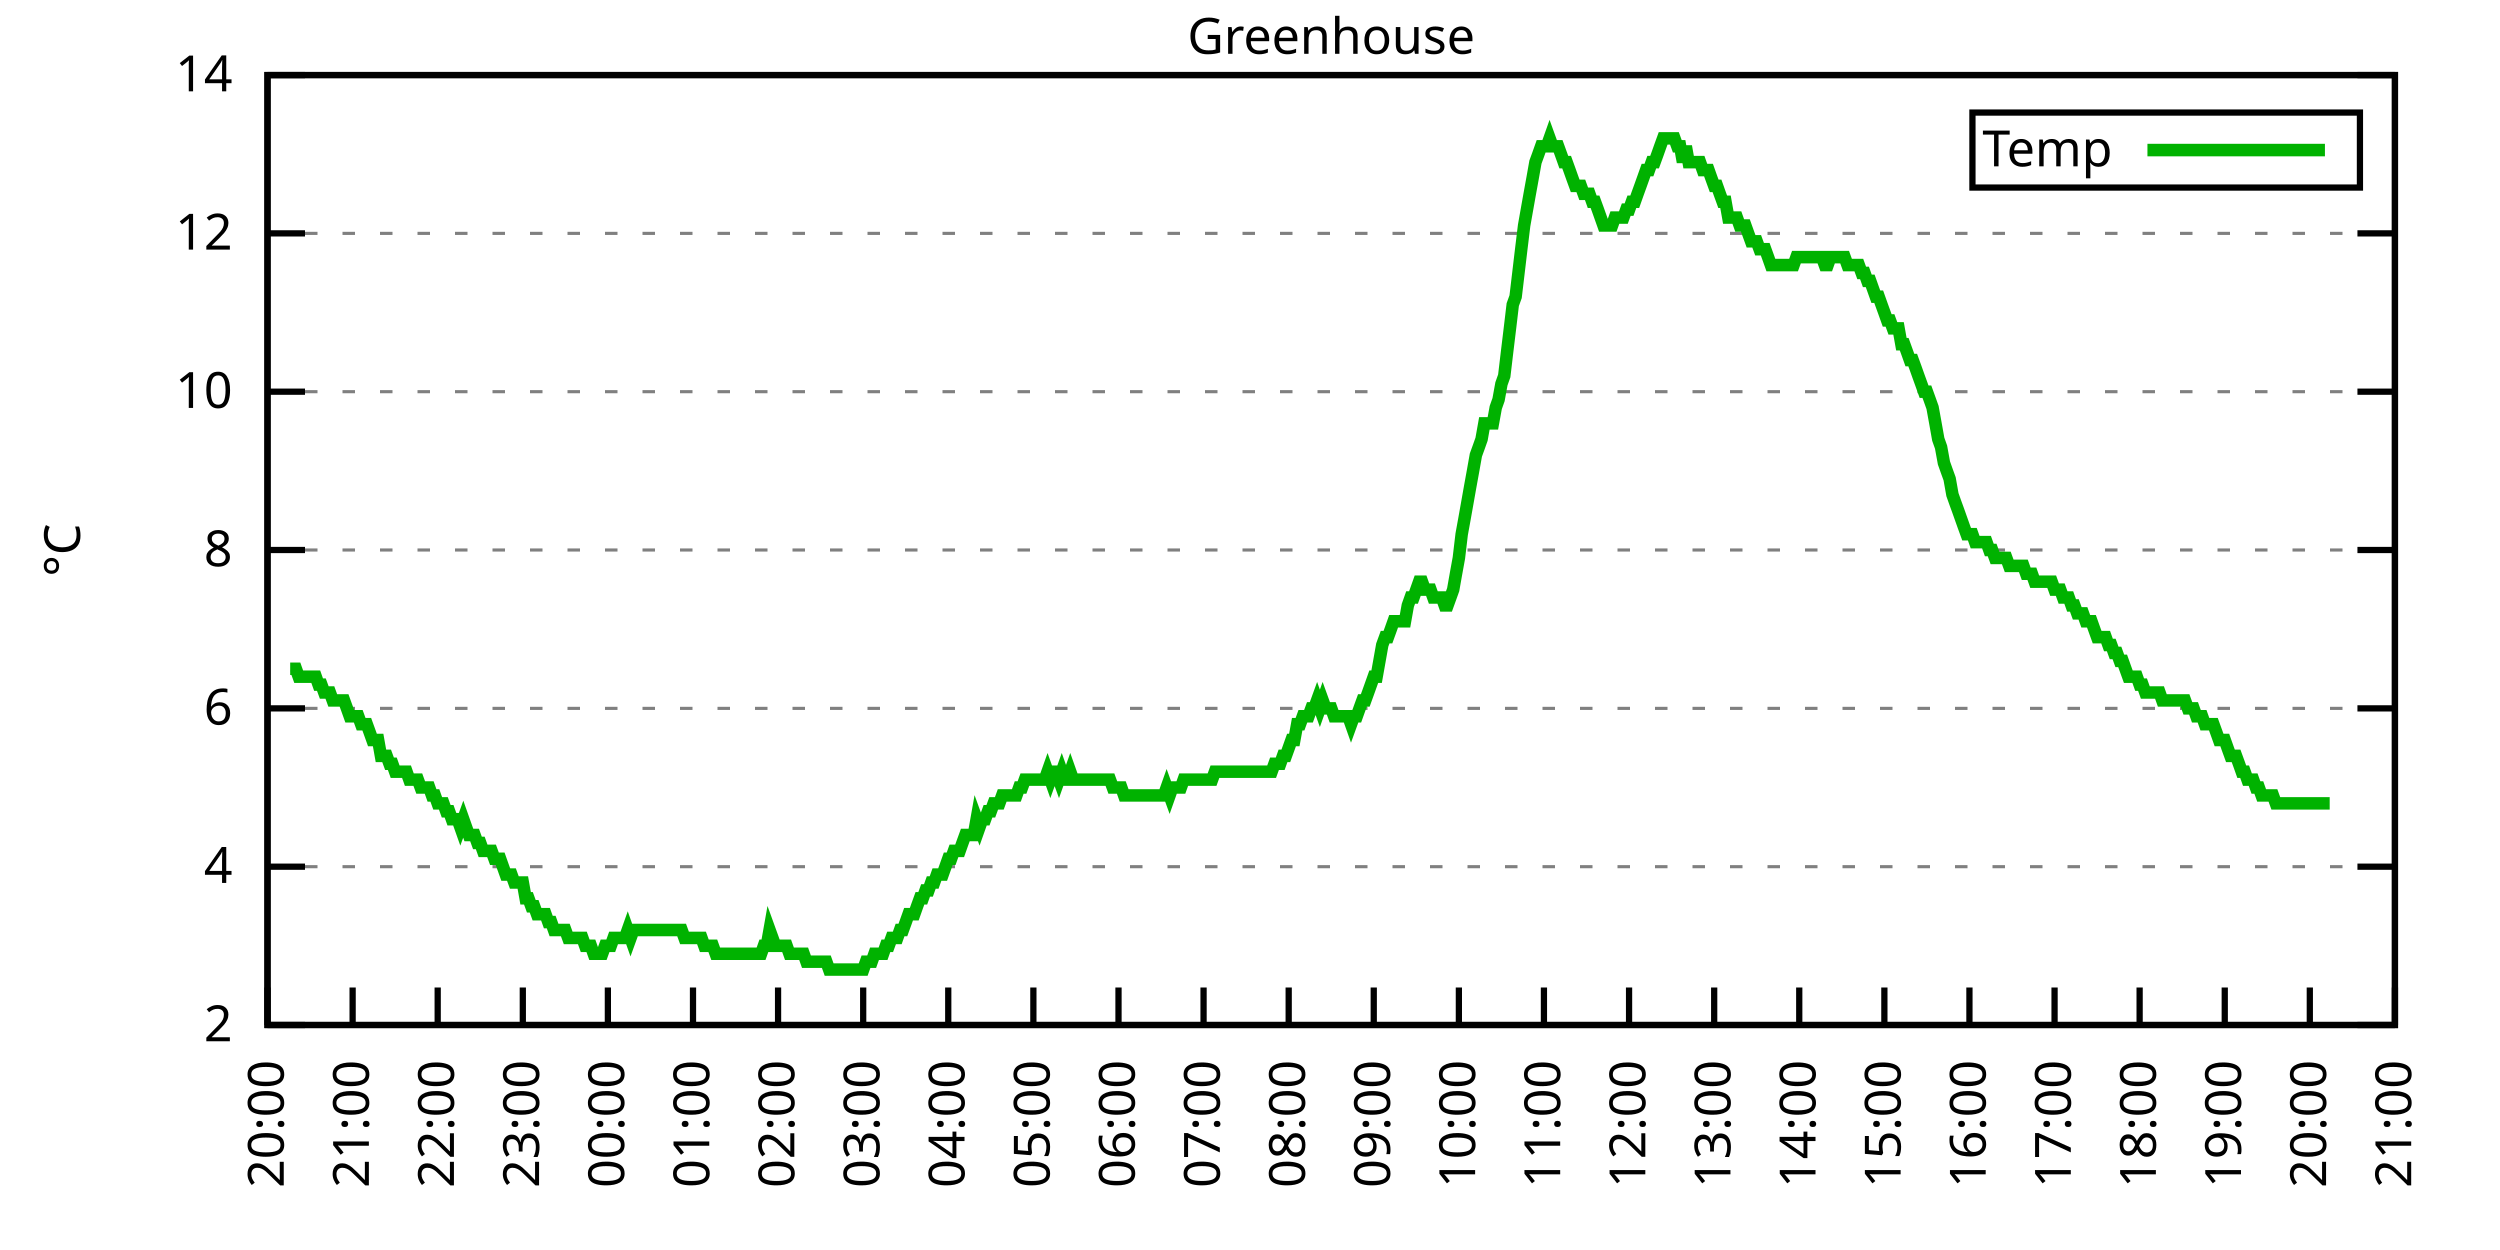
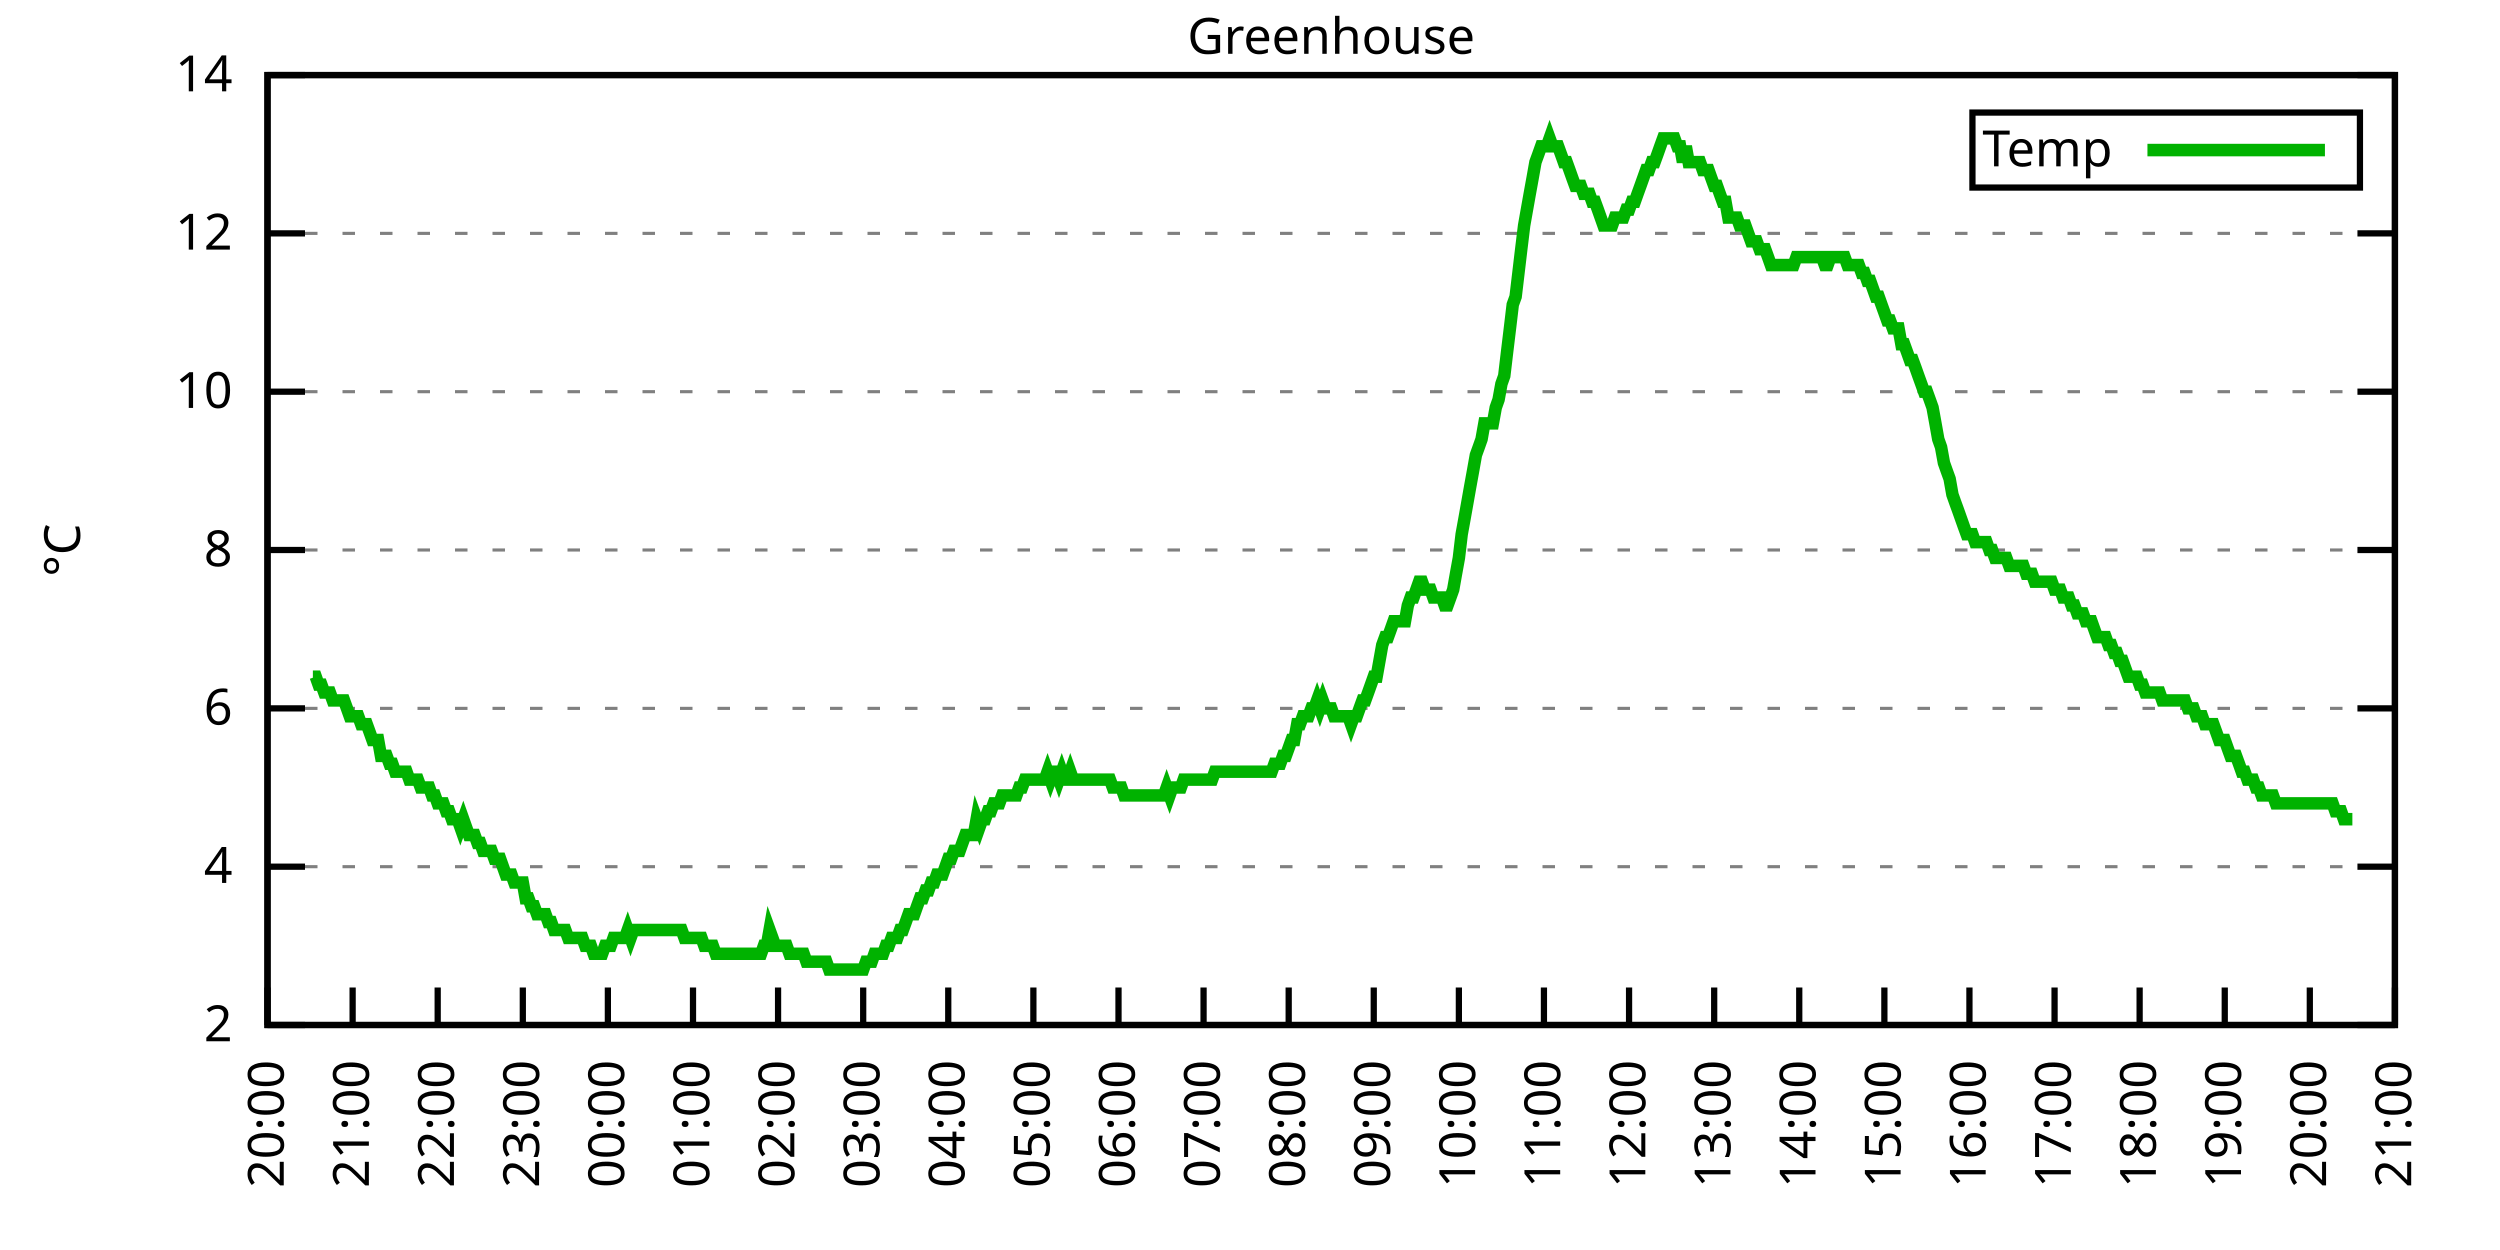
<svg xmlns="http://www.w3.org/2000/svg" xmlns:xlink="http://www.w3.org/1999/xlink" width="400" height="200" viewBox="0 0 400 200">
  <g id="gnuplot_canvas">
    <rect x="0" y="0" width="400" height="200" fill="none" />
    <defs>
      <circle id="gpDot" r="0.5" stroke-width="0.5" stroke="currentColor" />
      <path id="gpPt0" stroke-width="0.333" stroke="currentColor" d="M-1,0 h2 M0,-1 v2" />
      <path id="gpPt1" stroke-width="0.333" stroke="currentColor" d="M-1,-1 L1,1 M1,-1 L-1,1" />
      <path id="gpPt2" stroke-width="0.333" stroke="currentColor" d="M-1,0 L1,0 M0,-1 L0,1 M-1,-1 L1,1 M-1,1 L1,-1" />
      <rect id="gpPt3" stroke-width="0.333" stroke="currentColor" x="-1" y="-1" width="2" height="2" />
      <rect id="gpPt4" stroke-width="0.333" stroke="currentColor" fill="currentColor" x="-1" y="-1" width="2" height="2" />
      <circle id="gpPt5" stroke-width="0.333" stroke="currentColor" cx="0" cy="0" r="1" />
      <use xlink:href="#gpPt5" id="gpPt6" fill="currentColor" stroke="none" />
      <path id="gpPt7" stroke-width="0.333" stroke="currentColor" d="M0,-1.33 L-1.33,0.67 L1.33,0.67 z" />
      <use xlink:href="#gpPt7" id="gpPt8" fill="currentColor" stroke="none" />
      <use xlink:href="#gpPt7" id="gpPt9" stroke="currentColor" transform="rotate(180)" />
      <use xlink:href="#gpPt9" id="gpPt10" fill="currentColor" stroke="none" />
      <use xlink:href="#gpPt3" id="gpPt11" stroke="currentColor" transform="rotate(45)" />
      <use xlink:href="#gpPt11" id="gpPt12" fill="currentColor" stroke="none" />
      <path id="gpPt13" stroke-width="0.333" stroke="currentColor" d="M0,1.330 L1.265,0.411 L0.782,-1.067 L-0.782,-1.076 L-1.265,0.411 z" />
      <use xlink:href="#gpPt13" id="gpPt14" fill="currentColor" stroke="none" />
      <filter id="textbox" filterUnits="objectBoundingBox" x="0" y="0" height="1" width="1">
        <feFlood flood-color="white" flood-opacity="1" result="bgnd" />
        <feComposite in="SourceGraphic" in2="bgnd" operator="atop" />
      </filter>
      <filter id="greybox" filterUnits="objectBoundingBox" x="0" y="0" height="1" width="1">
        <feFlood flood-color="lightgrey" flood-opacity="1" result="grey" />
        <feComposite in="SourceGraphic" in2="grey" operator="atop" />
      </filter>
    </defs>
    <g fill="none" color="white" stroke="currentColor" stroke-width="1.00" stroke-linecap="butt" stroke-linejoin="miter">
</g>
    <g fill="none" color="black" stroke="currentColor" stroke-width="1.00" stroke-linecap="butt" stroke-linejoin="miter">
      <g stroke="none" shape-rendering="crispEdges">
        <polygon fill="rgb(255, 255, 255)" points="42.80,164.00 383.18,164.00 383.18,12.02 42.80,12.02 " />
      </g>
    </g>
    <g fill="none" color="black" stroke="currentColor" stroke-width="1.00" stroke-linecap="butt" stroke-linejoin="miter">
</g>
    <g fill="none" color="black" stroke="black" stroke-width="0.50" stroke-linecap="butt" stroke-linejoin="miter">
</g>
    <g fill="none" color="gray" stroke="currentColor" stroke-width="0.50" stroke-linecap="butt" stroke-linejoin="miter">
      <path stroke="gray" stroke-dasharray="2,4" class="gridline" d="M42.80,164.00 L383.19,164.00  " />
    </g>
    <g fill="none" color="gray" stroke="gray" stroke-width="1.00" stroke-linecap="butt" stroke-linejoin="miter">
</g>
    <g fill="none" color="black" stroke="currentColor" stroke-width="1.00" stroke-linecap="butt" stroke-linejoin="miter">
      <path stroke="black" d="M42.80,164.00 L48.80,164.00 M383.19,164.00 L377.19,164.00  " />
      <g transform="translate(37.20,166.60)" stroke="none" fill="black" font-family="Sans" font-size="8.00" text-anchor="end">
        <text>
          <tspan font-family="Sans"> 2</tspan>
        </text>
      </g>
    </g>
    <g fill="none" color="black" stroke="currentColor" stroke-width="1.00" stroke-linecap="butt" stroke-linejoin="miter">
</g>
    <g fill="none" color="black" stroke="black" stroke-width="0.50" stroke-linecap="butt" stroke-linejoin="miter">
</g>
    <g fill="none" color="gray" stroke="currentColor" stroke-width="0.50" stroke-linecap="butt" stroke-linejoin="miter">
      <path stroke="gray" stroke-dasharray="2,4" class="gridline" d="M42.80,138.67 L383.19,138.67  " />
    </g>
    <g fill="none" color="gray" stroke="gray" stroke-width="1.00" stroke-linecap="butt" stroke-linejoin="miter">
</g>
    <g fill="none" color="black" stroke="currentColor" stroke-width="1.00" stroke-linecap="butt" stroke-linejoin="miter">
      <path stroke="black" d="M42.80,138.67 L48.80,138.67 M383.19,138.67 L377.19,138.67  " />
      <g transform="translate(37.20,141.27)" stroke="none" fill="black" font-family="Sans" font-size="8.00" text-anchor="end">
        <text>
          <tspan font-family="Sans"> 4</tspan>
        </text>
      </g>
    </g>
    <g fill="none" color="black" stroke="currentColor" stroke-width="1.00" stroke-linecap="butt" stroke-linejoin="miter">
</g>
    <g fill="none" color="black" stroke="black" stroke-width="0.50" stroke-linecap="butt" stroke-linejoin="miter">
</g>
    <g fill="none" color="gray" stroke="currentColor" stroke-width="0.50" stroke-linecap="butt" stroke-linejoin="miter">
      <path stroke="gray" stroke-dasharray="2,4" class="gridline" d="M42.80,113.34 L383.19,113.34  " />
    </g>
    <g fill="none" color="gray" stroke="gray" stroke-width="1.00" stroke-linecap="butt" stroke-linejoin="miter">
</g>
    <g fill="none" color="black" stroke="currentColor" stroke-width="1.00" stroke-linecap="butt" stroke-linejoin="miter">
      <path stroke="black" d="M42.80,113.34 L48.80,113.34 M383.19,113.34 L377.19,113.34  " />
      <g transform="translate(37.20,115.94)" stroke="none" fill="black" font-family="Sans" font-size="8.00" text-anchor="end">
        <text>
          <tspan font-family="Sans"> 6</tspan>
        </text>
      </g>
    </g>
    <g fill="none" color="black" stroke="currentColor" stroke-width="1.00" stroke-linecap="butt" stroke-linejoin="miter">
</g>
    <g fill="none" color="black" stroke="black" stroke-width="0.50" stroke-linecap="butt" stroke-linejoin="miter">
</g>
    <g fill="none" color="gray" stroke="currentColor" stroke-width="0.50" stroke-linecap="butt" stroke-linejoin="miter">
      <path stroke="gray" stroke-dasharray="2,4" class="gridline" d="M42.80,88.00 L383.19,88.00  " />
    </g>
    <g fill="none" color="gray" stroke="gray" stroke-width="1.00" stroke-linecap="butt" stroke-linejoin="miter">
</g>
    <g fill="none" color="black" stroke="currentColor" stroke-width="1.00" stroke-linecap="butt" stroke-linejoin="miter">
      <path stroke="black" d="M42.80,88.00 L48.80,88.00 M383.19,88.00 L377.19,88.00  " />
      <g transform="translate(37.20,90.60)" stroke="none" fill="black" font-family="Sans" font-size="8.00" text-anchor="end">
        <text>
          <tspan font-family="Sans"> 8</tspan>
        </text>
      </g>
    </g>
    <g fill="none" color="black" stroke="currentColor" stroke-width="1.00" stroke-linecap="butt" stroke-linejoin="miter">
</g>
    <g fill="none" color="black" stroke="black" stroke-width="0.50" stroke-linecap="butt" stroke-linejoin="miter">
</g>
    <g fill="none" color="gray" stroke="currentColor" stroke-width="0.50" stroke-linecap="butt" stroke-linejoin="miter">
      <path stroke="gray" stroke-dasharray="2,4" class="gridline" d="M42.80,62.67 L383.19,62.67  " />
    </g>
    <g fill="none" color="gray" stroke="gray" stroke-width="1.00" stroke-linecap="butt" stroke-linejoin="miter">
</g>
    <g fill="none" color="black" stroke="currentColor" stroke-width="1.00" stroke-linecap="butt" stroke-linejoin="miter">
      <path stroke="black" d="M42.80,62.67 L48.80,62.67 M383.19,62.67 L377.19,62.67  " />
      <g transform="translate(37.20,65.27)" stroke="none" fill="black" font-family="Sans" font-size="8.00" text-anchor="end">
        <text>
          <tspan font-family="Sans"> 10</tspan>
        </text>
      </g>
    </g>
    <g fill="none" color="black" stroke="currentColor" stroke-width="1.00" stroke-linecap="butt" stroke-linejoin="miter">
</g>
    <g fill="none" color="black" stroke="black" stroke-width="0.50" stroke-linecap="butt" stroke-linejoin="miter">
</g>
    <g fill="none" color="gray" stroke="currentColor" stroke-width="0.50" stroke-linecap="butt" stroke-linejoin="miter">
      <path stroke="gray" stroke-dasharray="2,4" class="gridline" d="M42.80,37.34 L383.19,37.34  " />
    </g>
    <g fill="none" color="gray" stroke="gray" stroke-width="1.00" stroke-linecap="butt" stroke-linejoin="miter">
</g>
    <g fill="none" color="black" stroke="currentColor" stroke-width="1.00" stroke-linecap="butt" stroke-linejoin="miter">
      <path stroke="black" d="M42.80,37.34 L48.80,37.34 M383.19,37.34 L377.19,37.34  " />
      <g transform="translate(37.20,39.94)" stroke="none" fill="black" font-family="Sans" font-size="8.00" text-anchor="end">
        <text>
          <tspan font-family="Sans"> 12</tspan>
        </text>
      </g>
    </g>
    <g fill="none" color="black" stroke="currentColor" stroke-width="1.00" stroke-linecap="butt" stroke-linejoin="miter">
</g>
    <g fill="none" color="black" stroke="black" stroke-width="0.50" stroke-linecap="butt" stroke-linejoin="miter">
</g>
    <g fill="none" color="gray" stroke="currentColor" stroke-width="0.50" stroke-linecap="butt" stroke-linejoin="miter">
      <path stroke="gray" stroke-dasharray="2,4" class="gridline" d="M42.80,12.01 L383.19,12.01  " />
    </g>
    <g fill="none" color="gray" stroke="gray" stroke-width="1.00" stroke-linecap="butt" stroke-linejoin="miter">
</g>
    <g fill="none" color="black" stroke="currentColor" stroke-width="1.00" stroke-linecap="butt" stroke-linejoin="miter">
      <path stroke="black" d="M42.80,12.01 L48.80,12.01 M383.19,12.01 L377.19,12.01  " />
      <g transform="translate(37.20,14.61)" stroke="none" fill="black" font-family="Sans" font-size="8.00" text-anchor="end">
        <text>
          <tspan font-family="Sans"> 14</tspan>
        </text>
      </g>
    </g>
    <g fill="none" color="black" stroke="currentColor" stroke-width="1.00" stroke-linecap="butt" stroke-linejoin="miter">
      <path stroke="black" d="M42.80,164.00 L42.80,158.00  " />
      <g transform="translate(45.40,169.60) rotate(270.00)" stroke="none" fill="black" font-family="Sans" font-size="8.00" text-anchor="end">
        <text>
          <tspan font-family="Sans">20:00</tspan>
        </text>
      </g>
    </g>
    <g fill="none" color="black" stroke="currentColor" stroke-width="1.00" stroke-linecap="butt" stroke-linejoin="miter">
      <path stroke="black" d="M56.42,164.00 L56.42,158.00  " />
      <g transform="translate(59.02,169.60) rotate(270.00)" stroke="none" fill="black" font-family="Sans" font-size="8.00" text-anchor="end">
        <text>
          <tspan font-family="Sans">21:00</tspan>
        </text>
      </g>
    </g>
    <g fill="none" color="black" stroke="currentColor" stroke-width="1.00" stroke-linecap="butt" stroke-linejoin="miter">
      <path stroke="black" d="M70.03,164.00 L70.03,158.00  " />
      <g transform="translate(72.63,169.60) rotate(270.00)" stroke="none" fill="black" font-family="Sans" font-size="8.00" text-anchor="end">
        <text>
          <tspan font-family="Sans">22:00</tspan>
        </text>
      </g>
    </g>
    <g fill="none" color="black" stroke="currentColor" stroke-width="1.00" stroke-linecap="butt" stroke-linejoin="miter">
      <path stroke="black" d="M83.65,164.00 L83.65,158.00  " />
      <g transform="translate(86.25,169.60) rotate(270.00)" stroke="none" fill="black" font-family="Sans" font-size="8.00" text-anchor="end">
        <text>
          <tspan font-family="Sans">23:00</tspan>
        </text>
      </g>
    </g>
    <g fill="none" color="black" stroke="currentColor" stroke-width="1.00" stroke-linecap="butt" stroke-linejoin="miter">
      <path stroke="black" d="M97.26,164.00 L97.26,158.00  " />
      <g transform="translate(99.86,169.60) rotate(270.00)" stroke="none" fill="black" font-family="Sans" font-size="8.00" text-anchor="end">
        <text>
          <tspan font-family="Sans">00:00</tspan>
        </text>
      </g>
    </g>
    <g fill="none" color="black" stroke="currentColor" stroke-width="1.00" stroke-linecap="butt" stroke-linejoin="miter">
      <path stroke="black" d="M110.88,164.00 L110.88,158.00  " />
      <g transform="translate(113.48,169.60) rotate(270.00)" stroke="none" fill="black" font-family="Sans" font-size="8.00" text-anchor="end">
        <text>
          <tspan font-family="Sans">01:00</tspan>
        </text>
      </g>
    </g>
    <g fill="none" color="black" stroke="currentColor" stroke-width="1.00" stroke-linecap="butt" stroke-linejoin="miter">
      <path stroke="black" d="M124.49,164.00 L124.49,158.00  " />
      <g transform="translate(127.09,169.60) rotate(270.00)" stroke="none" fill="black" font-family="Sans" font-size="8.00" text-anchor="end">
        <text>
          <tspan font-family="Sans">02:00</tspan>
        </text>
      </g>
    </g>
    <g fill="none" color="black" stroke="currentColor" stroke-width="1.00" stroke-linecap="butt" stroke-linejoin="miter">
      <path stroke="black" d="M138.11,164.00 L138.11,158.00  " />
      <g transform="translate(140.71,169.60) rotate(270.00)" stroke="none" fill="black" font-family="Sans" font-size="8.00" text-anchor="end">
        <text>
          <tspan font-family="Sans">03:00</tspan>
        </text>
      </g>
    </g>
    <g fill="none" color="black" stroke="currentColor" stroke-width="1.00" stroke-linecap="butt" stroke-linejoin="miter">
      <path stroke="black" d="M151.72,164.00 L151.72,158.00  " />
      <g transform="translate(154.32,169.60) rotate(270.00)" stroke="none" fill="black" font-family="Sans" font-size="8.00" text-anchor="end">
        <text>
          <tspan font-family="Sans">04:00</tspan>
        </text>
      </g>
    </g>
    <g fill="none" color="black" stroke="currentColor" stroke-width="1.00" stroke-linecap="butt" stroke-linejoin="miter">
      <path stroke="black" d="M165.34,164.00 L165.34,158.00  " />
      <g transform="translate(167.94,169.60) rotate(270.00)" stroke="none" fill="black" font-family="Sans" font-size="8.00" text-anchor="end">
        <text>
          <tspan font-family="Sans">05:00</tspan>
        </text>
      </g>
    </g>
    <g fill="none" color="black" stroke="currentColor" stroke-width="1.00" stroke-linecap="butt" stroke-linejoin="miter">
      <path stroke="black" d="M178.96,164.00 L178.96,158.00  " />
      <g transform="translate(181.56,169.60) rotate(270.00)" stroke="none" fill="black" font-family="Sans" font-size="8.00" text-anchor="end">
        <text>
          <tspan font-family="Sans">06:00</tspan>
        </text>
      </g>
    </g>
    <g fill="none" color="black" stroke="currentColor" stroke-width="1.00" stroke-linecap="butt" stroke-linejoin="miter">
      <path stroke="black" d="M192.57,164.00 L192.57,158.00  " />
      <g transform="translate(195.17,169.60) rotate(270.00)" stroke="none" fill="black" font-family="Sans" font-size="8.00" text-anchor="end">
        <text>
          <tspan font-family="Sans">07:00</tspan>
        </text>
      </g>
    </g>
    <g fill="none" color="black" stroke="currentColor" stroke-width="1.00" stroke-linecap="butt" stroke-linejoin="miter">
      <path stroke="black" d="M206.19,164.00 L206.19,158.00  " />
      <g transform="translate(208.79,169.60) rotate(270.00)" stroke="none" fill="black" font-family="Sans" font-size="8.00" text-anchor="end">
        <text>
          <tspan font-family="Sans">08:00</tspan>
        </text>
      </g>
    </g>
    <g fill="none" color="black" stroke="currentColor" stroke-width="1.00" stroke-linecap="butt" stroke-linejoin="miter">
      <path stroke="black" d="M219.80,164.00 L219.80,158.00  " />
      <g transform="translate(222.40,169.60) rotate(270.00)" stroke="none" fill="black" font-family="Sans" font-size="8.00" text-anchor="end">
        <text>
          <tspan font-family="Sans">09:00</tspan>
        </text>
      </g>
    </g>
    <g fill="none" color="black" stroke="currentColor" stroke-width="1.00" stroke-linecap="butt" stroke-linejoin="miter">
      <path stroke="black" d="M233.42,164.00 L233.42,158.00  " />
      <g transform="translate(236.02,169.60) rotate(270.00)" stroke="none" fill="black" font-family="Sans" font-size="8.00" text-anchor="end">
        <text>
          <tspan font-family="Sans">10:00</tspan>
        </text>
      </g>
    </g>
    <g fill="none" color="black" stroke="currentColor" stroke-width="1.00" stroke-linecap="butt" stroke-linejoin="miter">
      <path stroke="black" d="M247.03,164.00 L247.03,158.00  " />
      <g transform="translate(249.63,169.60) rotate(270.00)" stroke="none" fill="black" font-family="Sans" font-size="8.00" text-anchor="end">
        <text>
          <tspan font-family="Sans">11:00</tspan>
        </text>
      </g>
    </g>
    <g fill="none" color="black" stroke="currentColor" stroke-width="1.00" stroke-linecap="butt" stroke-linejoin="miter">
      <path stroke="black" d="M260.65,164.00 L260.65,158.00  " />
      <g transform="translate(263.25,169.60) rotate(270.00)" stroke="none" fill="black" font-family="Sans" font-size="8.00" text-anchor="end">
        <text>
          <tspan font-family="Sans">12:00</tspan>
        </text>
      </g>
    </g>
    <g fill="none" color="black" stroke="currentColor" stroke-width="1.00" stroke-linecap="butt" stroke-linejoin="miter">
      <path stroke="black" d="M274.27,164.00 L274.27,158.00  " />
      <g transform="translate(276.87,169.60) rotate(270.00)" stroke="none" fill="black" font-family="Sans" font-size="8.00" text-anchor="end">
        <text>
          <tspan font-family="Sans">13:00</tspan>
        </text>
      </g>
    </g>
    <g fill="none" color="black" stroke="currentColor" stroke-width="1.00" stroke-linecap="butt" stroke-linejoin="miter">
      <path stroke="black" d="M287.88,164.00 L287.88,158.00  " />
      <g transform="translate(290.48,169.60) rotate(270.00)" stroke="none" fill="black" font-family="Sans" font-size="8.00" text-anchor="end">
        <text>
          <tspan font-family="Sans">14:00</tspan>
        </text>
      </g>
    </g>
    <g fill="none" color="black" stroke="currentColor" stroke-width="1.00" stroke-linecap="butt" stroke-linejoin="miter">
      <path stroke="black" d="M301.50,164.00 L301.50,158.00  " />
      <g transform="translate(304.10,169.60) rotate(270.00)" stroke="none" fill="black" font-family="Sans" font-size="8.00" text-anchor="end">
        <text>
          <tspan font-family="Sans">15:00</tspan>
        </text>
      </g>
    </g>
    <g fill="none" color="black" stroke="currentColor" stroke-width="1.00" stroke-linecap="butt" stroke-linejoin="miter">
      <path stroke="black" d="M315.11,164.00 L315.11,158.00  " />
      <g transform="translate(317.71,169.60) rotate(270.00)" stroke="none" fill="black" font-family="Sans" font-size="8.00" text-anchor="end">
        <text>
          <tspan font-family="Sans">16:00</tspan>
        </text>
      </g>
    </g>
    <g fill="none" color="black" stroke="currentColor" stroke-width="1.00" stroke-linecap="butt" stroke-linejoin="miter">
      <path stroke="black" d="M328.73,164.00 L328.73,158.00  " />
      <g transform="translate(331.33,169.60) rotate(270.00)" stroke="none" fill="black" font-family="Sans" font-size="8.00" text-anchor="end">
        <text>
          <tspan font-family="Sans">17:00</tspan>
        </text>
      </g>
    </g>
    <g fill="none" color="black" stroke="currentColor" stroke-width="1.00" stroke-linecap="butt" stroke-linejoin="miter">
      <path stroke="black" d="M342.34,164.00 L342.34,158.00  " />
      <g transform="translate(344.94,169.60) rotate(270.00)" stroke="none" fill="black" font-family="Sans" font-size="8.00" text-anchor="end">
        <text>
          <tspan font-family="Sans">18:00</tspan>
        </text>
      </g>
    </g>
    <g fill="none" color="black" stroke="currentColor" stroke-width="1.00" stroke-linecap="butt" stroke-linejoin="miter">
      <path stroke="black" d="M355.96,164.00 L355.96,158.00  " />
      <g transform="translate(358.56,169.60) rotate(270.00)" stroke="none" fill="black" font-family="Sans" font-size="8.00" text-anchor="end">
        <text>
          <tspan font-family="Sans">19:00</tspan>
        </text>
      </g>
    </g>
    <g fill="none" color="black" stroke="currentColor" stroke-width="1.00" stroke-linecap="butt" stroke-linejoin="miter">
      <path stroke="black" d="M369.57,164.00 L369.57,158.00  " />
      <g transform="translate(372.17,169.60) rotate(270.00)" stroke="none" fill="black" font-family="Sans" font-size="8.00" text-anchor="end">
        <text>
          <tspan font-family="Sans">20:00</tspan>
        </text>
      </g>
    </g>
    <g fill="none" color="black" stroke="currentColor" stroke-width="1.00" stroke-linecap="butt" stroke-linejoin="miter">
      <path stroke="black" d="M383.19,164.00 L383.19,158.00  " />
      <g transform="translate(385.79,169.60) rotate(270.00)" stroke="none" fill="black" font-family="Sans" font-size="8.00" text-anchor="end">
        <text>
          <tspan font-family="Sans">21:00</tspan>
        </text>
      </g>
    </g>
    <g fill="none" color="black" stroke="currentColor" stroke-width="1.00" stroke-linecap="butt" stroke-linejoin="miter">
</g>
    <g fill="none" color="black" stroke="currentColor" stroke-width="1.00" stroke-linecap="butt" stroke-linejoin="miter">
      <path stroke="black" d="M42.80,12.01 L42.80,164.00 L383.19,164.00 L383.19,12.01 L42.80,12.01 Z  " />
    </g>
    <g fill="none" color="black" stroke="currentColor" stroke-width="1.00" stroke-linecap="butt" stroke-linejoin="miter">
</g>
    <g fill="none" color="black" stroke="currentColor" stroke-width="1.00" stroke-linecap="butt" stroke-linejoin="miter">
      <path stroke="black" d="M315.59,30.01 L315.59,18.01 L377.59,18.01 L377.59,30.01 L315.59,30.01 Z  " />
    </g>
    <g id="Greenhouse_plot_1">
      <g fill="none" color="white" stroke="black" stroke-width="2.00" stroke-linecap="butt" stroke-linejoin="miter">
</g>
      <g fill="none" color="black" stroke="currentColor" stroke-width="2.00" stroke-linecap="butt" stroke-linejoin="miter">
        <g transform="translate(337.99,26.61)" stroke="none" fill="black" font-family="Sans" font-size="8.00" text-anchor="end">
          <text>
            <tspan font-family="Sans">Temp</tspan>
          </text>
        </g>
      </g>
      <g fill="none" color="black" stroke="currentColor" stroke-width="2.00" stroke-linecap="butt" stroke-linejoin="miter">
-         <path stroke="rgb(  0, 178,   0)" d="M343.59,24.01 L371.99,24.01 M46.43,107.00 L46.88,107.00 L47.34,107.00 L47.79,108.27 L48.25,108.27 L48.70,108.27   L49.15,108.27 L49.61,108.27 L50.06,108.27 L50.52,108.27 L50.97,109.54 L51.42,109.54 L51.88,110.80 L52.33,110.80   L52.78,110.80 L53.24,112.07 L53.69,112.07 L54.15,112.07 L54.60,112.07 L55.05,112.07 L55.51,113.34 L55.96,114.60   L56.42,114.60 L56.87,114.60 L57.32,114.60 L57.78,115.87 L58.23,115.87 L58.68,115.87 L59.14,117.14 L59.59,118.40   L60.05,118.40 L60.50,118.40 L60.95,120.94 L61.41,120.94 L61.86,120.94 L62.32,122.20 L62.77,122.20 L63.22,123.47   L63.68,123.47 L64.13,123.47 L64.58,123.47 L65.04,123.47 L65.49,124.74 L65.95,124.74 L66.40,124.74 L66.85,124.74   L67.31,126.00 L67.76,126.00 L68.22,126.00 L68.67,126.00 L69.12,127.27 L69.58,127.27 L70.03,128.54 L70.49,128.54   L70.94,128.54 L71.39,129.80 L71.85,129.80 L72.30,131.07 L72.75,131.07 L73.21,131.07 L73.66,132.34 L74.12,131.07   L74.57,132.34 L75.02,133.60 L75.48,133.60 L75.93,133.60 L76.39,134.87 L76.84,134.87 L77.29,136.14 L77.75,136.14   L78.20,136.14 L78.65,136.14 L79.11,137.40 L79.56,137.40 L80.02,137.40 L80.47,138.67 L80.92,139.93 L81.38,139.93   L81.83,139.93 L82.29,141.20 L82.74,141.20 L83.19,141.20 L83.65,141.20 L84.10,143.73 L84.55,143.73 L85.01,145.00   L85.46,145.00 L85.92,146.27 L86.37,146.27 L86.82,146.27 L87.28,146.27 L87.73,147.53 L88.19,147.53 L88.64,148.80   L89.09,148.80 L89.55,148.80 L90.00,148.80 L90.45,148.80 L90.91,150.07 L91.36,150.07 L91.82,150.07 L92.27,150.07   L92.72,150.07 L93.18,150.07 L93.63,151.33 L94.09,151.33 L94.54,151.33 L94.99,152.60 L95.45,152.60 L95.90,152.60   L96.35,152.60 L96.81,151.33 L97.26,151.33 L97.72,151.33 L98.17,150.07 L98.62,150.07 L99.08,150.07 L99.53,150.07   L99.99,150.07 L100.44,148.80 L100.89,150.07 L101.35,148.80 L101.80,148.80 L102.25,148.80 L102.71,148.80 L103.16,148.80   L103.62,148.80 L104.07,148.80 L104.52,148.80 L104.98,148.80 L105.43,148.80 L105.89,148.80 L106.34,148.80 L106.79,148.80   L107.25,148.80 L107.70,148.80 L108.15,148.80 L108.61,148.80 L109.06,148.80 L109.52,150.07 L109.97,150.07 L110.42,150.07   L110.88,150.07 L111.33,150.07 L111.79,150.07 L112.24,150.07 L112.69,151.33 L113.15,151.33 L113.60,151.33 L114.05,151.33   L114.51,152.60 L114.96,152.60 L115.42,152.60 L115.87,152.60 L116.32,152.60 L116.78,152.60 L117.23,152.60 L117.69,152.60   L118.14,152.60 L118.59,152.60 L119.05,152.60 L119.50,152.60 L119.96,152.60 L120.41,152.60 L120.86,152.60 L121.32,152.60   L121.77,152.60 L122.22,151.33 L122.68,151.33 L123.13,148.80 L123.59,150.07 L124.04,151.33 L124.49,151.33 L124.95,151.33   L125.40,151.33 L125.86,151.33 L126.31,152.60 L126.76,152.60 L127.22,152.60 L127.67,152.60 L128.12,152.60 L128.58,152.60   L129.03,153.87 L129.49,153.87 L129.94,153.87 L130.39,153.87 L130.85,153.87 L131.30,153.87 L131.76,153.87 L132.21,153.87   L132.66,155.13 L133.12,155.13 L133.57,155.13 L134.02,155.13 L134.48,155.13 L134.93,155.13 L135.39,155.13 L135.84,155.13   L136.29,155.13 L136.75,155.13 L137.20,155.13 L137.66,155.13 L138.11,155.13 L138.56,153.87 L139.02,153.87 L139.47,153.87   L139.92,152.60 L140.38,152.60 L140.83,152.60 L141.29,152.60 L141.74,151.33 L142.19,151.33 L142.65,150.07 L143.10,150.07   L143.56,150.07 L144.01,148.80 L144.46,148.80 L144.92,147.53 L145.37,146.27 L145.82,146.27 L146.28,146.27 L146.73,145.00   L147.19,143.73 L147.64,143.73 L148.09,142.47 L148.55,142.47 L149.00,141.20 L149.46,141.20 L149.91,139.93 L150.36,139.93   L150.82,139.93 L151.27,138.67 L151.72,137.40 L152.18,137.40 L152.63,136.14 L153.09,136.14 L153.54,136.14 L153.99,134.87   L154.45,133.60 L154.90,133.60 L155.36,133.60 L155.81,133.60 L156.26,131.07 L156.72,132.34 L157.17,131.07 L157.62,131.07   L158.08,129.80 L158.53,129.80 L158.99,128.54 L159.44,128.54 L159.89,128.54 L160.35,127.27 L160.80,127.27 L161.26,127.27   L161.71,127.27 L162.16,127.27 L162.62,127.27 L163.07,126.00 L163.52,126.00 L163.98,124.74 L164.43,124.74 L164.89,124.74   L165.34,124.74 L165.79,124.74 L166.25,124.74 L166.70,124.74 L167.16,124.74 L167.61,123.47 L168.06,124.74 L168.52,123.47   L168.97,123.47 L169.43,124.74 L169.88,123.47 L170.33,124.74 L170.79,124.74 L171.24,123.47 L171.69,124.74 L172.15,124.74   L172.60,124.74 L173.06,124.74 L173.51,124.74 L173.96,124.74 L174.42,124.74 L174.87,124.74 L175.33,124.74 L175.78,124.74   L176.23,124.74 L176.69,124.74 L177.14,124.74 L177.59,124.74 L178.05,126.00 L178.50,126.00 L178.96,126.00 L179.41,126.00   L179.86,127.27 L180.32,127.27 L180.77,127.27 L181.23,127.27 L181.68,127.27 L182.13,127.27 L182.59,127.27 L183.04,127.27   L183.49,127.27 L183.95,127.27 L184.40,127.27 L184.86,127.27 L185.31,127.27 L185.76,127.27 L186.22,127.27 L186.67,126.00   L187.13,127.27 L187.58,126.00 L188.03,126.00 L188.49,126.00 L188.94,126.00 L189.39,124.74 L189.85,124.74 L190.30,124.74   L190.76,124.74 L191.21,124.74 L191.66,124.74 L192.12,124.74 L192.57,124.74 L193.03,124.74 L193.48,124.74 L193.93,124.74   L194.39,123.47 L194.84,123.47 L195.29,123.47 L195.75,123.47 L196.20,123.47 L196.66,123.47 L197.11,123.47 L197.56,123.47   L198.02,123.47 L198.47,123.47 L198.93,123.47 L199.38,123.47 L199.83,123.47 L200.29,123.47 L200.74,123.47 L201.19,123.47   L201.65,123.47 L202.10,123.47 L202.56,123.47 L203.01,123.47 L203.46,123.47 L203.92,122.20 L204.37,122.20 L204.83,122.20   L205.28,120.94 L205.73,120.94 L206.19,119.67 L206.64,118.40 L207.09,118.40 L207.55,115.87 L208.00,115.87 L208.46,114.60   L208.91,114.60 L209.36,114.60 L209.82,113.34 L210.27,113.34 L210.73,112.07 L211.18,113.34 L211.63,112.07 L212.09,113.34   L212.54,113.34 L213.00,113.34 L213.45,114.60 L213.90,114.60 L214.36,114.60 L214.81,114.60 L215.26,114.60 L215.72,114.60   L216.17,115.87 L216.63,114.60 L217.08,114.60 L217.53,113.34 L217.99,112.07 L218.44,112.07 L218.90,110.80 L219.35,109.54   L219.80,108.27 L220.26,108.27 L220.71,105.74 L221.16,103.20 L221.62,101.94 L222.07,101.94 L222.53,100.67 L222.98,99.40   L223.43,99.40 L223.89,99.40 L224.34,99.40 L224.80,99.40 L225.25,96.87 L225.70,95.60 L226.16,95.60 L226.61,94.34   L227.06,93.07 L227.52,93.07 L227.97,94.34 L228.43,94.34 L228.88,94.34 L229.33,95.60 L229.79,95.60 L230.24,95.60   L230.70,95.60 L231.15,96.87 L231.60,96.87 L232.06,95.60 L232.51,94.34 L232.96,91.80 L233.42,89.27 L233.87,85.47   L234.33,82.94 L234.78,80.41 L235.23,77.87 L235.69,75.34 L236.14,72.81 L236.60,71.54 L237.05,70.27 L237.50,67.74   L237.96,67.74 L238.41,67.74 L238.86,67.74 L239.32,65.21 L239.77,63.94 L240.23,61.41 L240.68,60.14 L241.13,56.34   L241.59,52.54 L242.04,48.74 L242.50,47.47 L242.95,43.67 L243.40,39.87 L243.86,36.08 L244.31,33.54 L244.76,31.01   L245.22,28.48 L245.67,25.94 L246.13,24.68 L246.58,23.41 L247.03,23.41 L247.49,23.41 L247.94,22.14 L248.40,23.41   L248.85,23.41 L249.30,23.41 L249.76,24.68 L250.21,25.94 L250.66,25.94 L251.12,27.21 L251.57,28.48 L252.03,29.74   L252.48,29.74 L252.93,29.74 L253.39,31.01 L253.84,31.01 L254.30,31.01 L254.75,32.28 L255.20,32.28 L255.66,33.54   L256.11,34.81 L256.56,36.08 L257.02,36.08 L257.47,36.08 L257.93,36.08 L258.38,34.81 L258.83,34.81 L259.29,34.81   L259.74,34.81 L260.20,33.54 L260.65,33.54 L261.10,32.28 L261.56,32.28 L262.01,31.01 L262.47,29.74 L262.92,28.48   L263.37,27.21 L263.83,27.21 L264.28,25.94 L264.73,25.94 L265.19,24.68 L265.64,23.41 L266.10,22.14 L266.55,22.14   L267.00,22.14 L267.46,22.14 L267.91,22.14 L268.37,23.41 L268.82,23.41 L269.27,25.94 L269.73,23.41 L270.18,25.94   L270.63,25.94 L271.09,25.94 L271.54,25.94 L272.00,25.94 L272.45,27.21 L272.90,27.21 L273.36,27.21 L273.81,28.48   L274.27,29.74 L274.72,29.74 L275.17,31.01 L275.63,32.28 L276.08,32.28 L276.53,34.81 L276.99,34.81 L277.44,34.81   L277.90,34.81 L278.35,36.08 L278.80,36.08 L279.26,36.08 L279.71,37.34 L280.17,38.61 L280.62,38.61 L281.07,38.61   L281.53,39.87 L281.98,39.87 L282.43,39.87 L282.89,41.14 L283.34,42.41 L283.80,42.41 L284.25,42.41 L284.70,42.41   L285.16,42.41 L285.61,42.41 L286.07,42.41 L286.52,42.41 L286.97,42.41 L287.43,41.14 L287.88,41.14 L288.33,41.14   L288.79,41.14 L289.24,41.14 L289.70,41.14 L290.15,41.14 L290.60,41.14 L291.06,41.14 L291.51,41.14 L291.97,42.41   L292.42,42.41 L292.87,41.14 L293.33,41.14 L293.78,41.14 L294.23,41.14 L294.69,41.14 L295.14,41.14 L295.60,42.41   L296.05,42.41 L296.50,42.41 L296.96,42.41 L297.41,42.41 L297.87,43.67 L298.32,43.67 L298.77,44.94 L299.23,44.94   L299.68,46.21 L300.13,47.47 L300.59,47.47 L301.04,48.74 L301.50,50.01 L301.95,51.27 L302.40,51.27 L302.86,52.54   L303.31,52.54 L303.77,52.54 L304.22,55.07 L304.67,55.07 L305.13,56.34 L305.58,57.61 L306.03,57.61 L306.49,58.87   L306.94,60.14 L307.40,61.41 L307.85,62.67 L308.30,62.67 L308.76,63.94 L309.21,65.21 L309.67,67.74 L310.12,70.27   L310.57,71.54 L311.03,74.07 L311.48,75.34 L311.94,76.61 L312.39,79.14 L312.84,80.41 L313.30,81.67 L313.75,82.94   L314.20,84.21 L314.66,85.47 L315.11,85.47 L315.57,85.47 L316.02,86.74 L316.47,86.74 L316.93,86.74 L317.38,86.74   L317.84,86.74 L318.29,88.00 L318.74,88.00 L319.20,89.27 L319.65,89.27 L320.10,89.27 L320.56,89.27 L321.01,89.27   L321.47,90.54 L321.92,90.54 L322.37,90.54 L322.83,90.54 L323.28,90.54 L323.74,90.54 L324.19,91.80 L324.64,91.80   L325.10,91.80 L325.55,93.07 L326.00,93.07 L326.46,93.07 L326.91,93.07 L327.37,93.07 L327.82,93.07 L328.27,93.07   L328.73,94.34 L329.18,94.34 L329.64,94.34 L330.09,95.60 L330.54,95.60 L331.00,95.60 L331.45,96.87 L331.90,96.87   L332.36,98.14 L332.81,98.14 L333.27,98.14 L333.72,99.40 L334.17,99.40 L334.63,99.40 L335.08,100.67 L335.54,101.94   L335.99,101.94 L336.44,101.94 L336.90,101.94 L337.35,103.20 L337.80,103.20 L338.26,104.47 L338.71,104.47 L339.17,105.74   L339.62,105.74 L340.07,107.00 L340.53,108.27 L340.98,108.27 L341.44,108.27 L341.89,108.27 L342.34,109.54 L342.80,109.54   L343.25,110.80 L343.70,110.80 L344.16,110.80 L344.61,110.80 L345.07,110.80 L345.52,110.80 L345.97,112.07 L346.43,112.07   L346.88,112.07 L347.34,112.07 L347.79,112.07 L348.24,112.07 L348.70,112.07 L349.15,112.07 L349.60,112.07 L350.06,113.34   L350.51,113.34 L350.97,113.34 L351.42,114.60 L351.87,114.60 L352.33,114.60 L352.78,115.87 L353.24,115.87 L353.69,115.87   L354.14,115.87 L354.60,117.14 L355.05,118.40 L355.50,118.40 L355.96,118.40 L356.41,119.67 L356.87,120.94 L357.32,120.94   L357.77,120.94 L358.23,122.20 L358.68,123.47 L359.14,123.47 L359.59,124.74 L360.04,124.74 L360.50,124.74 L360.95,126.00   L361.41,126.00 L361.86,127.27 L362.31,127.27 L362.77,127.27 L363.22,127.27 L363.67,127.27 L364.13,128.54 L364.58,128.54   L365.04,128.54 L365.49,128.54 L365.94,128.54 L366.40,128.54 L366.85,128.54 L367.31,128.54 L367.76,128.54 L368.21,128.54   L368.67,128.54 L369.12,128.54 L369.57,128.54 L370.03,128.54 L370.48,128.54 L370.94,128.54 L371.39,128.54 L371.84,128.54   L372.30,128.54 L372.75,128.54  " />
+         <path stroke="rgb(  0, 178,   0)" d="M343.59,24.01 L371.99,24.01 M50.06,108.27 L50.52,108.27 L50.97,109.54 L51.42,109.54 L51.88,110.80 L52.33,110.80   L52.78,110.80 L53.24,112.07 L53.69,112.07 L54.15,112.07 L54.60,112.07 L55.05,112.07 L55.51,113.34 L55.96,114.60   L56.42,114.60 L56.87,114.60 L57.32,114.60 L57.78,115.87 L58.23,115.87 L58.68,115.87 L59.14,117.14 L59.59,118.40   L60.05,118.40 L60.50,118.40 L60.95,120.94 L61.41,120.94 L61.86,120.94 L62.32,122.20 L62.77,122.20 L63.22,123.47   L63.68,123.47 L64.13,123.47 L64.58,123.47 L65.04,123.47 L65.49,124.74 L65.95,124.74 L66.40,124.74 L66.85,124.74   L67.31,126.00 L67.76,126.00 L68.22,126.00 L68.67,126.00 L69.12,127.27 L69.58,127.27 L70.03,128.54 L70.49,128.54   L70.94,128.54 L71.39,129.80 L71.85,129.80 L72.30,131.07 L72.75,131.07 L73.21,131.07 L73.66,132.34 L74.12,131.07   L74.57,132.34 L75.02,133.60 L75.48,133.60 L75.93,133.60 L76.39,134.87 L76.84,134.87 L77.29,136.14 L77.75,136.14   L78.20,136.14 L78.65,136.14 L79.11,137.40 L79.56,137.40 L80.02,137.40 L80.47,138.67 L80.92,139.93 L81.38,139.93   L81.83,139.93 L82.29,141.20 L82.74,141.20 L83.19,141.20 L83.65,141.20 L84.10,143.73 L84.55,143.73 L85.01,145.00   L85.46,145.00 L85.92,146.27 L86.37,146.27 L86.82,146.27 L87.28,146.27 L87.73,147.53 L88.19,147.53 L88.64,148.80   L89.09,148.80 L89.55,148.80 L90.00,148.80 L90.45,148.80 L90.91,150.07 L91.36,150.07 L91.82,150.07 L92.27,150.07   L92.72,150.07 L93.18,150.07 L93.63,151.33 L94.09,151.33 L94.54,151.33 L94.99,152.60 L95.45,152.60 L95.90,152.60   L96.35,152.60 L96.81,151.33 L97.26,151.33 L97.72,151.33 L98.17,150.07 L98.62,150.07 L99.08,150.07 L99.53,150.07   L99.99,150.07 L100.44,148.80 L100.89,150.07 L101.35,148.80 L101.80,148.80 L102.25,148.80 L102.71,148.80 L103.16,148.80   L103.62,148.80 L104.07,148.80 L104.52,148.80 L104.98,148.80 L105.43,148.80 L105.89,148.80 L106.34,148.80 L106.79,148.80   L107.25,148.80 L107.70,148.80 L108.15,148.80 L108.61,148.80 L109.06,148.80 L109.52,150.07 L109.97,150.07 L110.42,150.07   L110.88,150.07 L111.33,150.07 L111.79,150.07 L112.24,150.07 L112.69,151.33 L113.15,151.33 L113.60,151.33 L114.05,151.33   L114.51,152.60 L114.96,152.60 L115.42,152.60 L115.87,152.60 L116.32,152.60 L116.78,152.60 L117.23,152.60 L117.69,152.60   L118.14,152.60 L118.59,152.60 L119.05,152.60 L119.50,152.60 L119.96,152.60 L120.41,152.60 L120.86,152.60 L121.32,152.60   L121.77,152.60 L122.22,151.33 L122.68,151.33 L123.13,148.80 L123.59,150.07 L124.04,151.33 L124.49,151.33 L124.95,151.33   L125.40,151.33 L125.86,151.33 L126.31,152.60 L126.76,152.60 L127.22,152.60 L127.67,152.60 L128.12,152.60 L128.58,152.60   L129.03,153.87 L129.49,153.87 L129.94,153.87 L130.39,153.87 L130.85,153.87 L131.30,153.87 L131.76,153.87 L132.21,153.87   L132.66,155.13 L133.12,155.13 L133.57,155.13 L134.02,155.13 L134.48,155.13 L134.93,155.13 L135.39,155.13 L135.84,155.13   L136.29,155.13 L136.75,155.13 L137.20,155.13 L137.66,155.13 L138.11,155.13 L138.56,153.87 L139.02,153.87 L139.47,153.87   L139.92,152.60 L140.38,152.60 L140.83,152.60 L141.29,152.60 L141.74,151.33 L142.19,151.33 L142.65,150.07 L143.10,150.07   L143.56,150.07 L144.01,148.80 L144.46,148.80 L144.92,147.53 L145.37,146.27 L145.82,146.27 L146.28,146.27 L146.73,145.00   L147.19,143.73 L147.64,143.73 L148.09,142.47 L148.55,142.47 L149.00,141.20 L149.46,141.20 L149.91,139.93 L150.36,139.93   L150.82,139.93 L151.27,138.67 L151.72,137.40 L152.18,137.40 L152.63,136.14 L153.09,136.14 L153.54,136.14 L153.99,134.87   L154.45,133.60 L154.90,133.60 L155.36,133.60 L155.81,133.60 L156.26,131.07 L156.72,132.34 L157.17,131.07 L157.62,131.07   L158.08,129.80 L158.53,129.80 L158.99,128.54 L159.44,128.54 L159.89,128.54 L160.35,127.27 L160.80,127.27 L161.26,127.27   L161.71,127.27 L162.16,127.27 L162.62,127.27 L163.07,126.00 L163.52,126.00 L163.98,124.74 L164.43,124.74 L164.89,124.74   L165.34,124.74 L165.79,124.74 L166.25,124.74 L166.70,124.74 L167.16,124.74 L167.61,123.47 L168.06,124.74 L168.52,123.47   L168.97,123.47 L169.43,124.74 L169.88,123.47 L170.33,124.74 L170.79,124.74 L171.24,123.47 L171.69,124.74 L172.15,124.74   L172.60,124.74 L173.06,124.74 L173.51,124.74 L173.96,124.74 L174.42,124.74 L174.87,124.74 L175.33,124.74 L175.78,124.74   L176.23,124.74 L176.69,124.74 L177.14,124.74 L177.59,124.74 L178.05,126.00 L178.50,126.00 L178.96,126.00 L179.41,126.00   L179.86,127.27 L180.32,127.27 L180.77,127.27 L181.23,127.27 L181.68,127.27 L182.13,127.27 L182.59,127.27 L183.04,127.27   L183.49,127.27 L183.95,127.27 L184.40,127.27 L184.86,127.27 L185.31,127.27 L185.76,127.27 L186.22,127.27 L186.67,126.00   L187.13,127.27 L187.58,126.00 L188.03,126.00 L188.49,126.00 L188.94,126.00 L189.39,124.74 L189.85,124.74 L190.30,124.74   L190.76,124.74 L191.21,124.74 L191.66,124.74 L192.12,124.74 L192.57,124.74 L193.03,124.74 L193.48,124.74 L193.93,124.74   L194.39,123.47 L194.84,123.47 L195.29,123.47 L195.75,123.47 L196.20,123.47 L196.66,123.47 L197.11,123.47 L197.56,123.47   L198.02,123.47 L198.47,123.47 L198.93,123.47 L199.38,123.47 L199.83,123.47 L200.29,123.47 L200.74,123.47 L201.19,123.47   L201.65,123.47 L202.10,123.47 L202.56,123.47 L203.01,123.47 L203.46,123.47 L203.92,122.20 L204.37,122.20 L204.83,122.20   L205.28,120.94 L205.73,120.94 L206.19,119.67 L206.64,118.40 L207.09,118.40 L207.55,115.87 L208.00,115.87 L208.46,114.60   L208.91,114.60 L209.36,114.60 L209.82,113.34 L210.27,113.34 L210.73,112.07 L211.18,113.34 L211.63,112.07 L212.09,113.34   L212.54,113.34 L213.00,113.34 L213.45,114.60 L213.90,114.60 L214.36,114.60 L214.81,114.60 L215.26,114.60 L215.72,114.60   L216.17,115.87 L216.63,114.60 L217.08,114.60 L217.53,113.34 L217.99,112.07 L218.44,112.07 L218.90,110.80 L219.35,109.54   L219.80,108.27 L220.26,108.27 L220.71,105.74 L221.16,103.20 L221.62,101.94 L222.07,101.94 L222.53,100.67 L222.98,99.40   L223.43,99.40 L223.89,99.40 L224.34,99.40 L224.80,99.40 L225.25,96.87 L225.70,95.60 L226.16,95.60 L226.61,94.34   L227.06,93.07 L227.52,93.07 L227.97,94.34 L228.43,94.34 L228.88,94.34 L229.33,95.60 L229.79,95.60 L230.24,95.60   L230.70,95.60 L231.15,96.87 L231.60,96.87 L232.06,95.60 L232.51,94.34 L232.96,91.80 L233.42,89.27 L233.87,85.47   L234.33,82.94 L234.78,80.41 L235.23,77.87 L235.69,75.34 L236.14,72.81 L236.60,71.54 L237.05,70.27 L237.50,67.74   L237.96,67.74 L238.41,67.74 L238.86,67.74 L239.32,65.21 L239.77,63.94 L240.23,61.41 L240.68,60.14 L241.13,56.34   L241.59,52.54 L242.04,48.74 L242.50,47.47 L242.95,43.67 L243.40,39.87 L243.86,36.08 L244.31,33.54 L244.76,31.01   L245.22,28.48 L245.67,25.94 L246.13,24.68 L246.58,23.41 L247.03,23.41 L247.49,23.41 L247.94,22.14 L248.40,23.41   L248.85,23.41 L249.30,23.41 L249.76,24.68 L250.21,25.94 L250.66,25.94 L251.12,27.21 L251.57,28.48 L252.03,29.74   L252.48,29.74 L252.93,29.74 L253.39,31.01 L253.84,31.01 L254.30,31.01 L254.75,32.28 L255.20,32.28 L255.66,33.54   L256.11,34.81 L256.56,36.08 L257.02,36.08 L257.47,36.08 L257.93,36.08 L258.38,34.81 L258.83,34.81 L259.29,34.81   L259.74,34.81 L260.20,33.54 L260.65,33.54 L261.10,32.28 L261.56,32.28 L262.01,31.01 L262.47,29.74 L262.92,28.48   L263.37,27.21 L263.83,27.21 L264.28,25.94 L264.73,25.94 L265.19,24.68 L265.64,23.41 L266.10,22.14 L266.55,22.14   L267.00,22.14 L267.46,22.14 L267.91,22.14 L268.37,23.41 L268.82,23.41 L269.27,25.94 L269.73,23.41 L270.18,25.94   L270.63,25.94 L271.09,25.94 L271.54,25.94 L272.00,25.94 L272.45,27.21 L272.90,27.21 L273.36,27.21 L273.81,28.48   L274.27,29.74 L274.72,29.74 L275.17,31.01 L275.63,32.28 L276.08,32.28 L276.53,34.81 L276.99,34.81 L277.44,34.81   L277.90,34.81 L278.35,36.08 L278.80,36.08 L279.26,36.08 L279.71,37.34 L280.17,38.61 L280.62,38.61 L281.07,38.61   L281.53,39.87 L281.98,39.87 L282.43,39.87 L282.89,41.14 L283.34,42.41 L283.80,42.41 L284.25,42.41 L284.70,42.41   L285.16,42.41 L285.61,42.41 L286.07,42.41 L286.52,42.41 L286.97,42.41 L287.43,41.14 L287.88,41.14 L288.33,41.14   L288.79,41.14 L289.24,41.14 L289.70,41.14 L290.15,41.14 L290.60,41.14 L291.06,41.14 L291.51,41.14 L291.97,42.41   L292.42,42.41 L292.87,41.14 L293.33,41.14 L293.78,41.14 L294.23,41.14 L294.69,41.14 L295.14,41.14 L295.60,42.41   L296.05,42.41 L296.50,42.41 L296.96,42.41 L297.41,42.41 L297.87,43.67 L298.32,43.67 L298.77,44.94 L299.23,44.94   L299.68,46.21 L300.13,47.47 L300.59,47.47 L301.04,48.74 L301.50,50.01 L301.95,51.27 L302.40,51.27 L302.86,52.54   L303.31,52.54 L303.77,52.54 L304.22,55.07 L304.67,55.07 L305.13,56.34 L305.58,57.61 L306.03,57.61 L306.49,58.87   L306.94,60.14 L307.40,61.41 L307.85,62.67 L308.30,62.67 L308.76,63.94 L309.21,65.21 L309.67,67.74 L310.12,70.27   L310.57,71.54 L311.03,74.07 L311.48,75.34 L311.94,76.61 L312.39,79.14 L312.84,80.41 L313.30,81.67 L313.75,82.94   L314.20,84.21 L314.66,85.47 L315.11,85.47 L315.57,85.47 L316.02,86.74 L316.47,86.74 L316.93,86.74 L317.38,86.74   L317.84,86.74 L318.29,88.00 L318.74,88.00 L319.20,89.27 L319.65,89.27 L320.10,89.27 L320.56,89.27 L321.01,89.27   L321.47,90.54 L321.92,90.54 L322.37,90.54 L322.83,90.54 L323.28,90.54 L323.74,90.54 L324.19,91.80 L324.64,91.80   L325.10,91.80 L325.55,93.07 L326.00,93.07 L326.46,93.07 L326.91,93.07 L327.37,93.07 L327.82,93.07 L328.27,93.07   L328.73,94.34 L329.18,94.34 L329.64,94.34 L330.09,95.60 L330.54,95.60 L331.00,95.60 L331.45,96.87 L331.90,96.87   L332.36,98.14 L332.81,98.14 L333.27,98.14 L333.72,99.40 L334.17,99.40 L334.63,99.40 L335.08,100.67 L335.54,101.94   L335.99,101.94 L336.44,101.94 L336.90,101.94 L337.35,103.20 L337.80,103.20 L338.26,104.47 L338.71,104.47 L339.17,105.74   L339.62,105.74 L340.07,107.00 L340.53,108.27 L340.98,108.27 L341.44,108.27 L341.89,108.27 L342.34,109.54 L342.80,109.54   L343.25,110.80 L343.70,110.80 L344.16,110.80 L344.61,110.80 L345.07,110.80 L345.52,110.80 L345.97,112.07 L346.43,112.07   L346.88,112.07 L347.34,112.07 L347.79,112.07 L348.24,112.07 L348.70,112.07 L349.15,112.07 L349.60,112.07 L350.06,113.34   L350.51,113.34 L350.97,113.34 L351.42,114.60 L351.87,114.60 L352.33,114.60 L352.78,115.87 L353.24,115.87 L353.69,115.87   L354.14,115.87 L354.60,117.14 L355.05,118.40 L355.50,118.40 L355.96,118.40 L356.41,119.67 L356.87,120.94 L357.32,120.94   L357.77,120.94 L358.23,122.20 L358.68,123.47 L359.14,123.47 L359.59,124.74 L360.04,124.74 L360.50,124.74 L360.95,126.00   L361.41,126.00 L361.86,127.27 L362.31,127.27 L362.77,127.27 L363.22,127.27 L363.67,127.27 L364.13,128.54 L364.58,128.54   L365.04,128.54 L365.49,128.54 L365.94,128.54 L366.40,128.54 L366.85,128.54 L367.31,128.54 L367.76,128.54 L368.21,128.54   L368.67,128.54 L369.12,128.54 L369.57,128.54 L370.03,128.54 L370.48,128.54 L370.94,128.54 L371.39,128.54 L371.84,128.54   L372.30,128.54 L372.75,128.54 L373.21,128.54 L373.66,129.80 L374.11,129.80 L374.57,129.80 L375.02,131.07 L375.47,131.07   L375.93,131.07 L376.38,131.07  " />
      </g>
    </g>
    <g fill="none" color="black" stroke="currentColor" stroke-width="2.00" stroke-linecap="butt" stroke-linejoin="miter">
</g>
    <g fill="none" color="black" stroke="black" stroke-width="1.00" stroke-linecap="butt" stroke-linejoin="miter">
</g>
    <g fill="none" color="black" stroke="currentColor" stroke-width="1.00" stroke-linecap="butt" stroke-linejoin="miter">
      <path stroke="black" d="M42.80,12.01 L42.80,164.00 L383.19,164.00 L383.19,12.01 L42.80,12.01 Z  " />
      <g transform="translate(12.80,88.01) rotate(270.00)" stroke="none" fill="black" font-family="Sans" font-size="8.00" text-anchor="middle">
        <text>
          <tspan font-family="Sans">°C</tspan>
        </text>
      </g>
    </g>
    <g fill="none" color="black" stroke="currentColor" stroke-width="1.00" stroke-linecap="butt" stroke-linejoin="miter">
</g>
    <g fill="none" color="black" stroke="currentColor" stroke-width="1.00" stroke-linecap="butt" stroke-linejoin="miter">
      <g transform="translate(212.99,8.61)" stroke="none" fill="black" font-family="Sans" font-size="8.00" text-anchor="middle">
        <text>
          <tspan font-family="Sans">Greenhouse</tspan>
        </text>
      </g>
    </g>
    <g fill="none" color="black" stroke="currentColor" stroke-width="1.00" stroke-linecap="butt" stroke-linejoin="miter">
</g>
  </g>
</svg>
